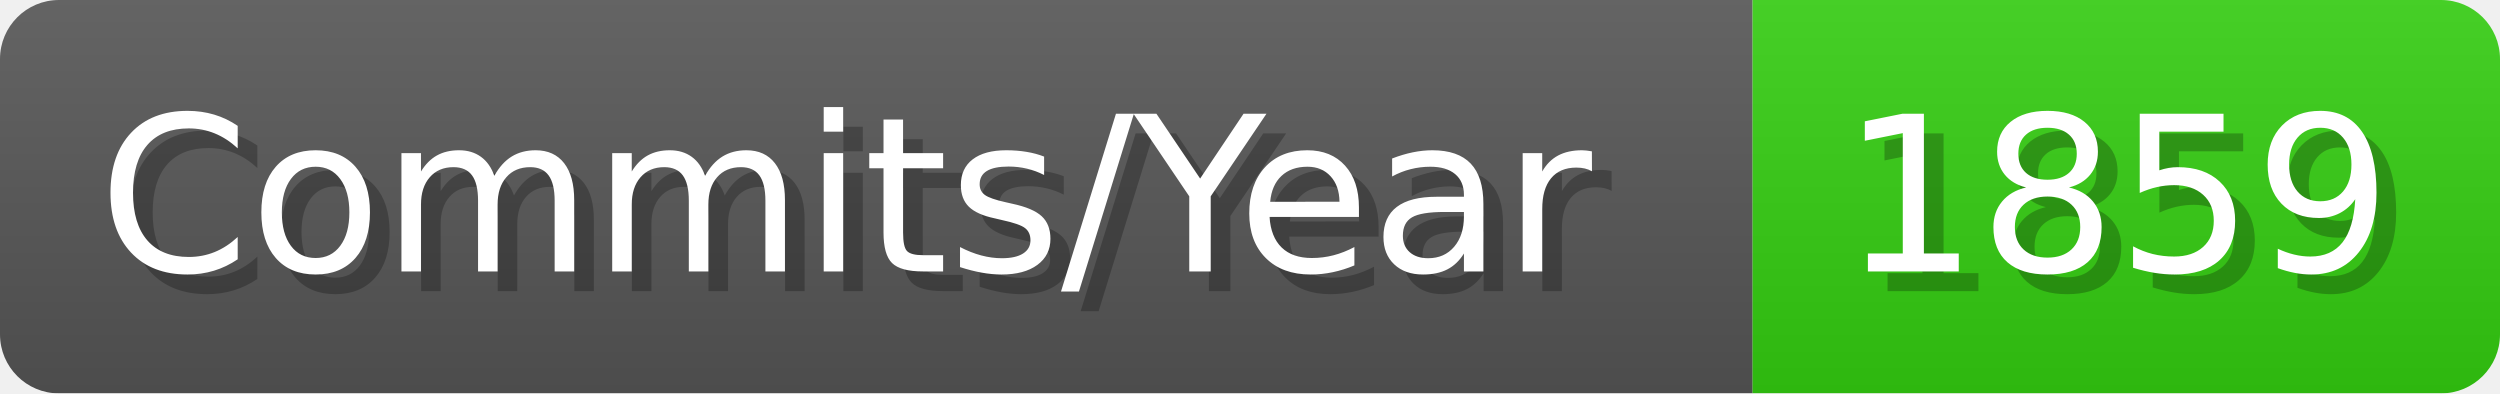
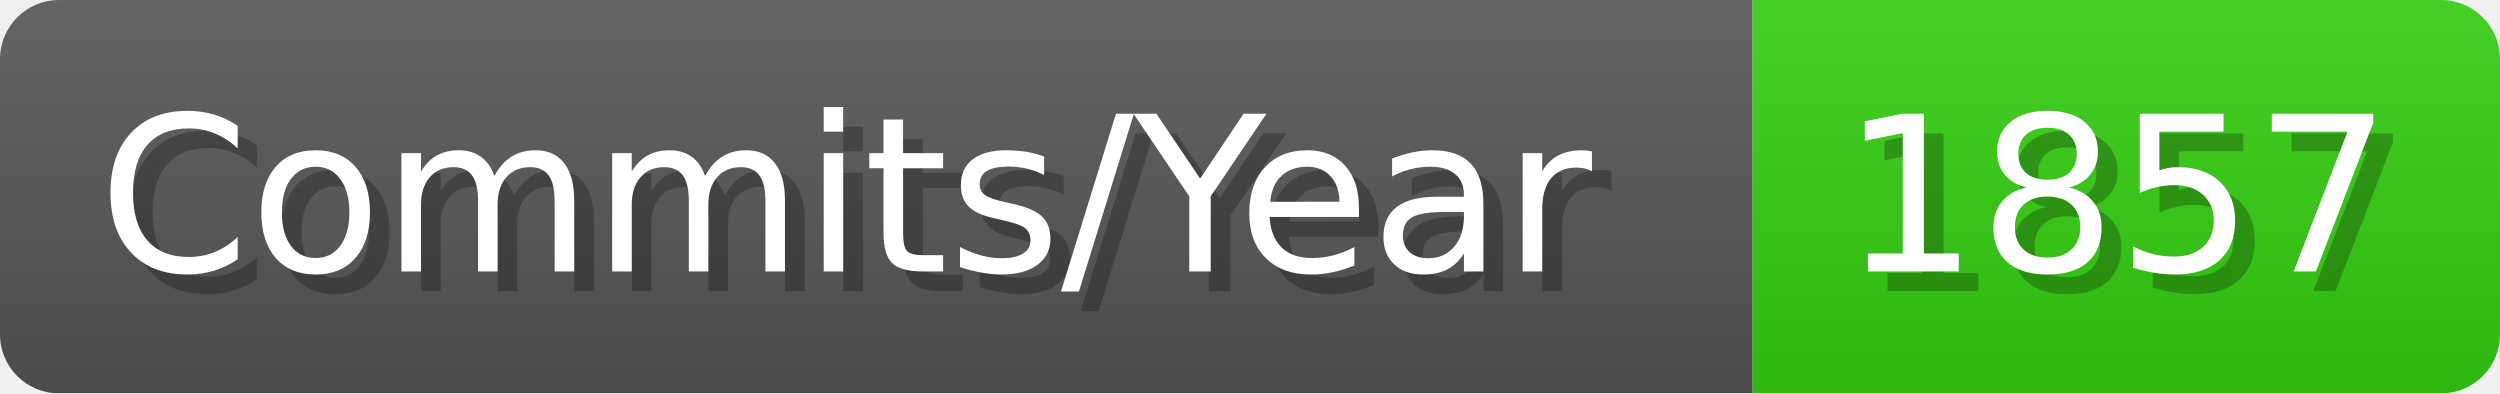
- <svg xmlns="http://www.w3.org/2000/svg" width="127.1" height="20" viewBox="0 0 1271 200" role="img" aria-label="Commits/Year: 1859">
+ <svg xmlns="http://www.w3.org/2000/svg" width="127.1" height="20" viewBox="0 0 1271 200" role="img" aria-label="Commits/Year: 1857">
  <linearGradient id="aUPdi" x2="0" y2="100%">
    <stop offset="0" stop-opacity=".1" stop-color="#EEE" />
    <stop offset="1" stop-opacity=".1" />
  </linearGradient>
  <mask id="WfAiQ">
    <rect width="1271" height="200" rx="30" fill="#FFF" />
  </mask>
  <g mask="url(#WfAiQ)">
    <rect width="891" height="200" fill="#555" />
    <rect width="380" height="200" fill="#3C1" x="891" />
    <rect width="1271" height="200" fill="url(#aUPdi)" />
  </g>
  <g aria-hidden="true" fill="#fff" text-anchor="start" font-family="Verdana,DejaVu Sans,sans-serif" font-size="110">
    <text x="60" y="148" textLength="791" fill="#000" opacity="0.25">Commits/Year</text>
    <text x="50" y="138" textLength="791">Commits/Year</text>
-     <text x="946" y="148" textLength="280" fill="#000" opacity="0.25">1859</text>
-     <text x="936" y="138" textLength="280">1859</text>
+     <text x="946" y="148" textLength="280" fill="#000" opacity="0.25">1857</text>
+     <text x="936" y="138" textLength="280">1857</text>
  </g>
</svg>
